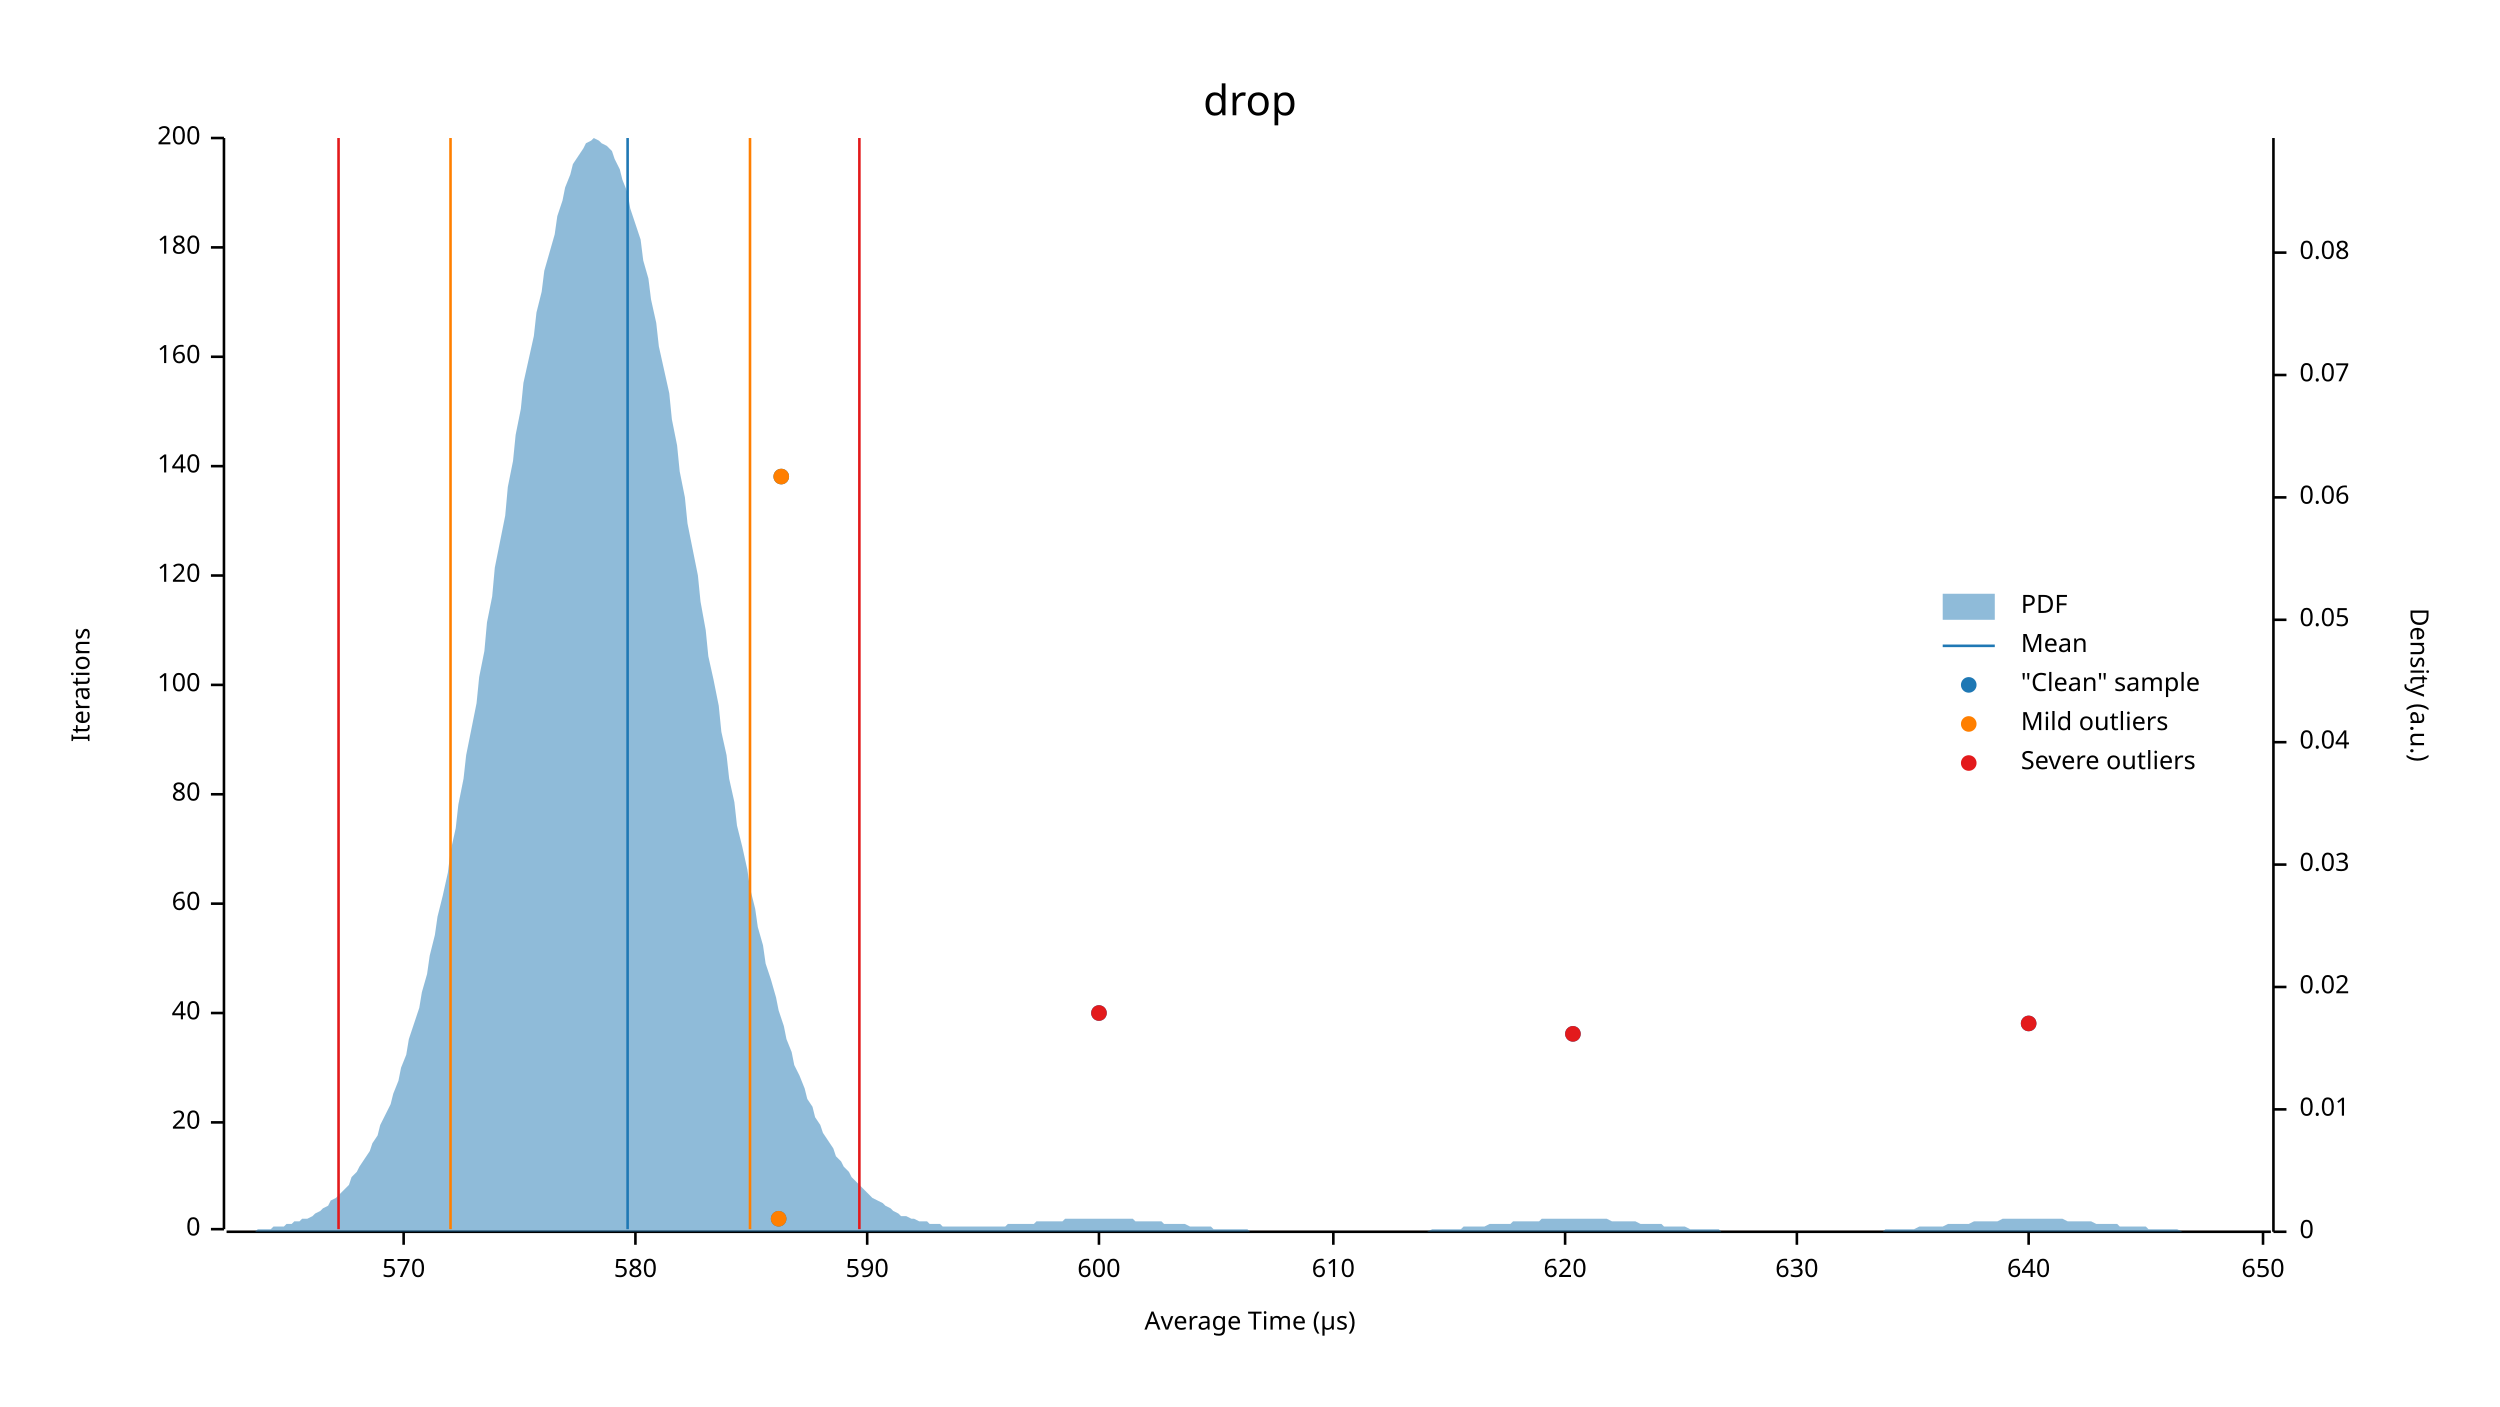
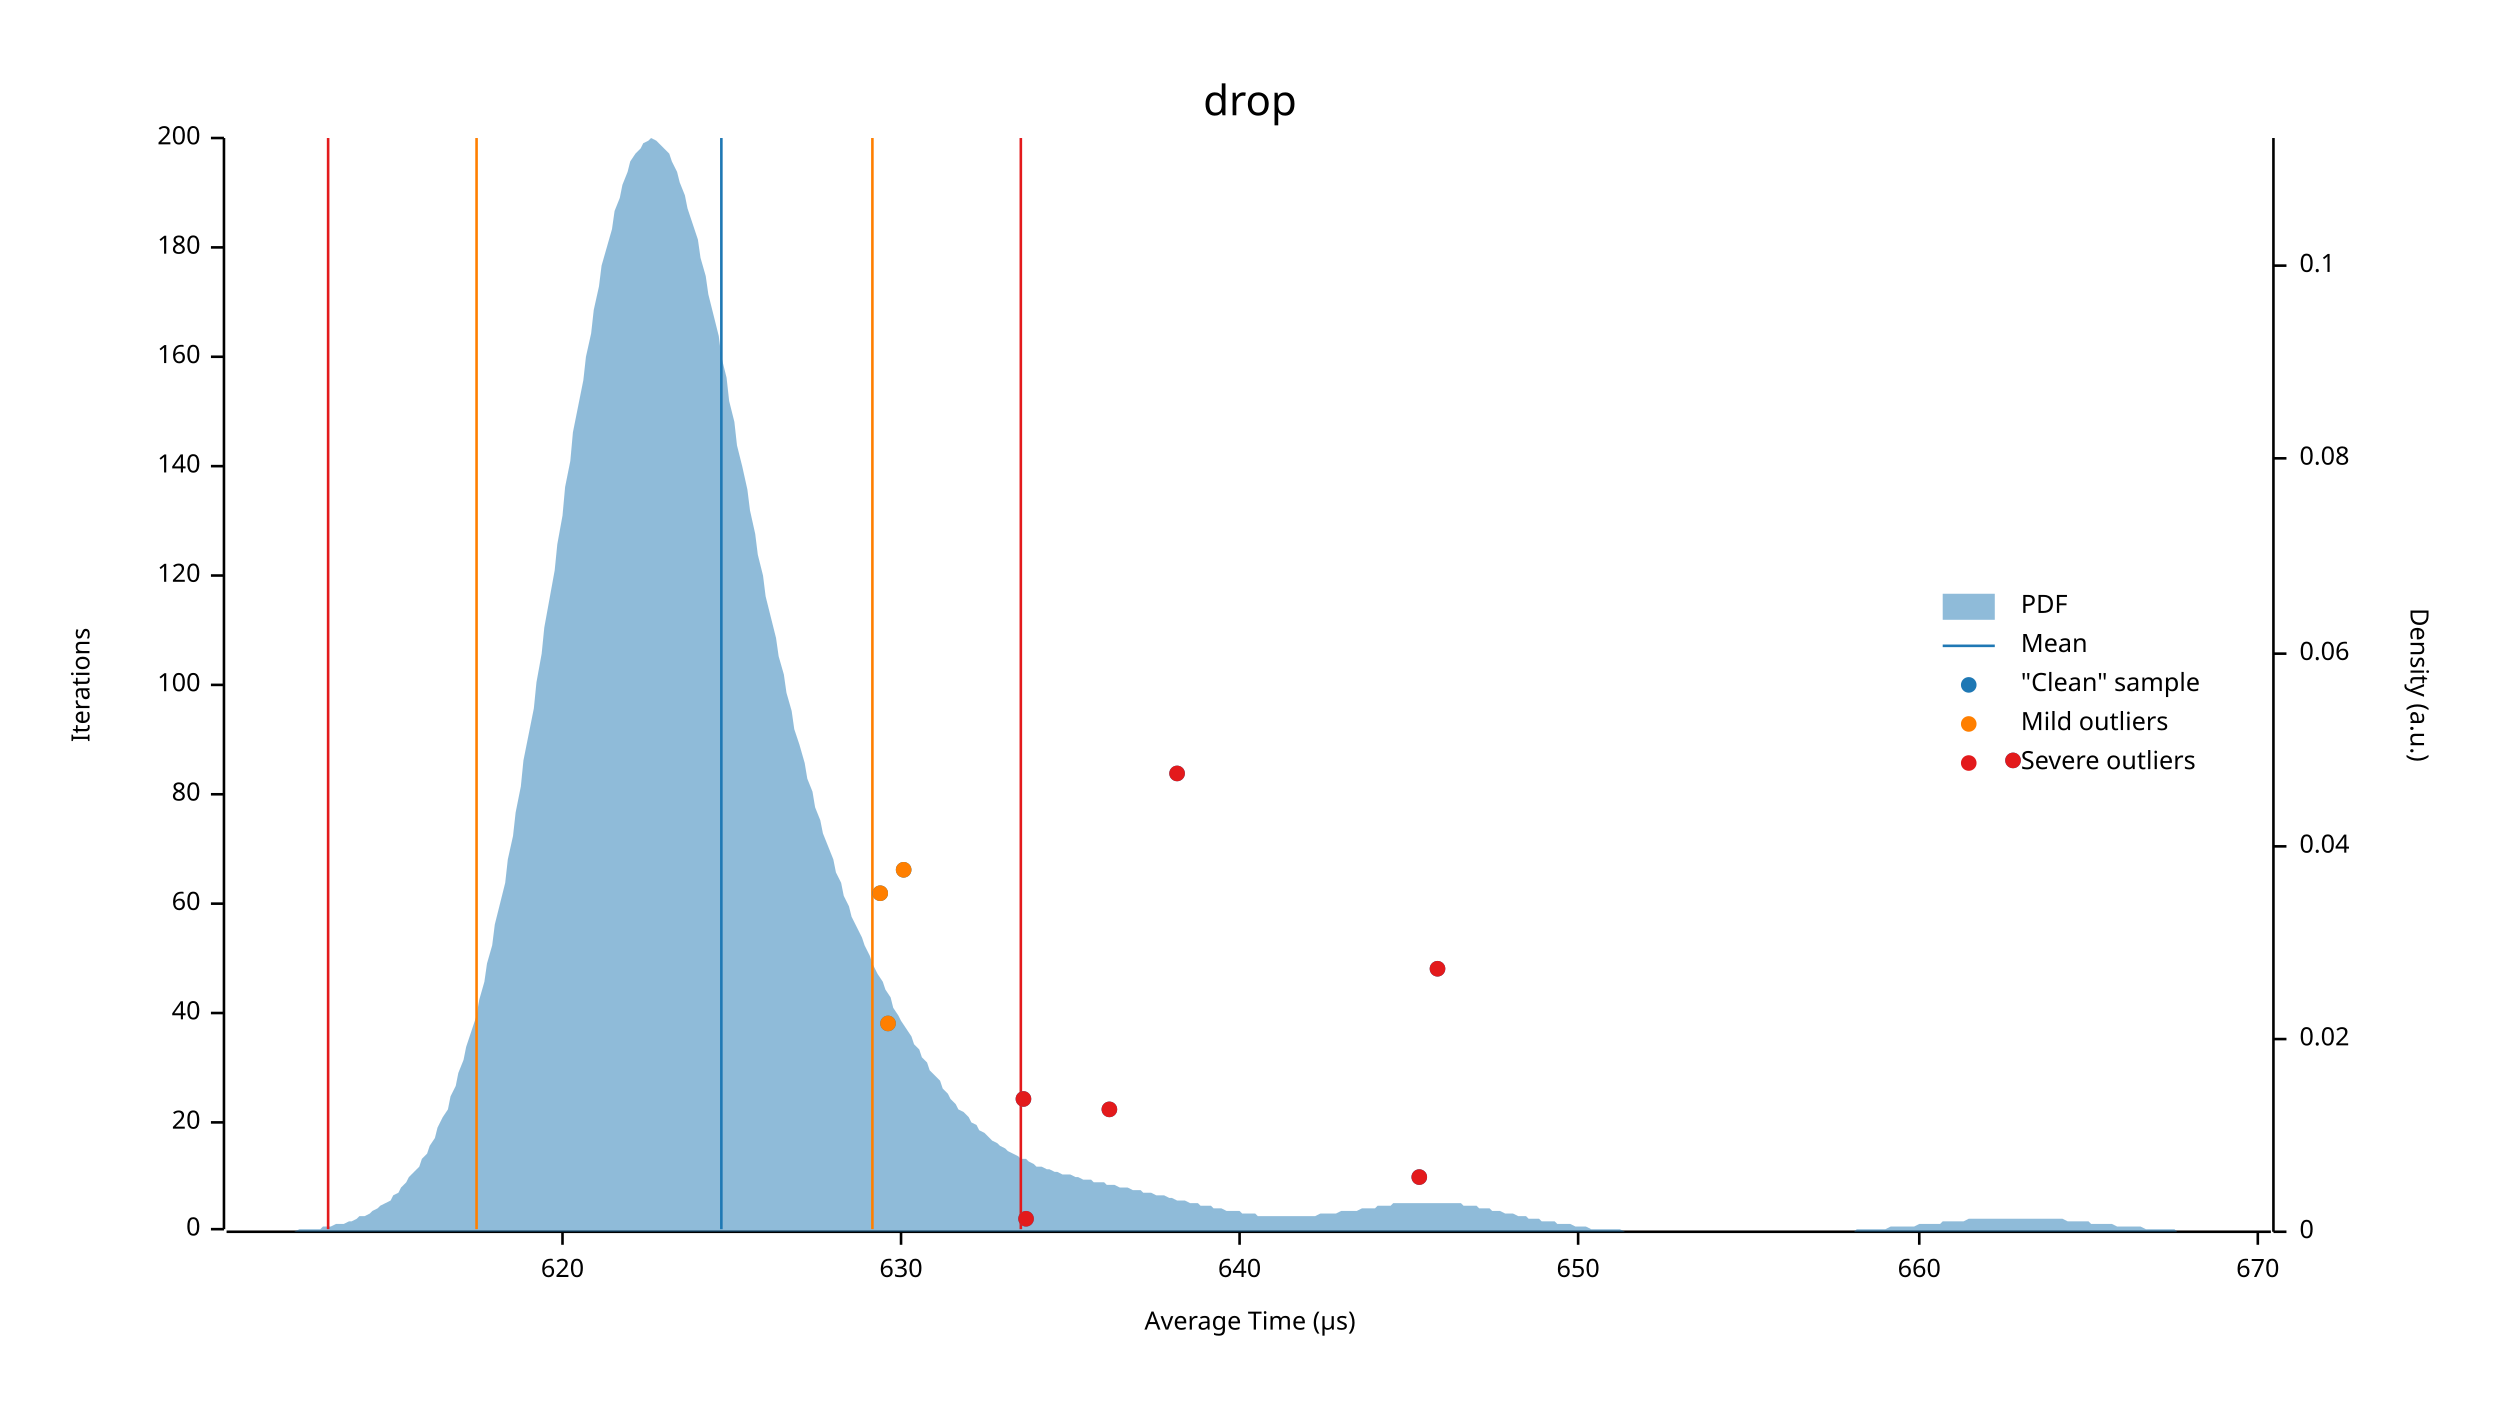
<svg xmlns="http://www.w3.org/2000/svg" width="960" height="540" viewBox="0 0 960 540">
  <text x="480" y="32" dy="0.76em" text-anchor="middle" font-family="sans-serif" font-size="16.129" opacity="1" fill="#000000">
drop
</text>
  <text x="27" y="263" dy="0.76em" text-anchor="middle" font-family="sans-serif" font-size="9.677" opacity="1" fill="#000000" transform="rotate(270, 27, 263)">
Iterations
</text>
  <text x="480" y="513" dy="-0.5ex" text-anchor="middle" font-family="sans-serif" font-size="9.677" opacity="1" fill="#000000">
Average Time (µs)
</text>
  <polyline fill="none" opacity="1" stroke="#000000" stroke-width="1" points="86,53 86,472 " />
  <text x="77" y="472" dy="0.5ex" text-anchor="end" font-family="sans-serif" font-size="9.677" opacity="1" fill="#000000">
0
</text>
  <polyline fill="none" opacity="1" stroke="#000000" stroke-width="1" points="81,472 86,472 " />
  <text x="77" y="431" dy="0.5ex" text-anchor="end" font-family="sans-serif" font-size="9.677" opacity="1" fill="#000000">
20
</text>
  <polyline fill="none" opacity="1" stroke="#000000" stroke-width="1" points="81,431 86,431 " />
  <text x="77" y="389" dy="0.5ex" text-anchor="end" font-family="sans-serif" font-size="9.677" opacity="1" fill="#000000">
40
</text>
  <polyline fill="none" opacity="1" stroke="#000000" stroke-width="1" points="81,389 86,389 " />
  <text x="77" y="347" dy="0.5ex" text-anchor="end" font-family="sans-serif" font-size="9.677" opacity="1" fill="#000000">
60
</text>
  <polyline fill="none" opacity="1" stroke="#000000" stroke-width="1" points="81,347 86,347 " />
  <text x="77" y="305" dy="0.5ex" text-anchor="end" font-family="sans-serif" font-size="9.677" opacity="1" fill="#000000">
80
</text>
  <polyline fill="none" opacity="1" stroke="#000000" stroke-width="1" points="81,305 86,305 " />
  <text x="77" y="263" dy="0.5ex" text-anchor="end" font-family="sans-serif" font-size="9.677" opacity="1" fill="#000000">
100
</text>
  <polyline fill="none" opacity="1" stroke="#000000" stroke-width="1" points="81,263 86,263 " />
  <text x="77" y="221" dy="0.5ex" text-anchor="end" font-family="sans-serif" font-size="9.677" opacity="1" fill="#000000">
120
</text>
  <polyline fill="none" opacity="1" stroke="#000000" stroke-width="1" points="81,221 86,221 " />
  <text x="77" y="179" dy="0.5ex" text-anchor="end" font-family="sans-serif" font-size="9.677" opacity="1" fill="#000000">
140
</text>
  <polyline fill="none" opacity="1" stroke="#000000" stroke-width="1" points="81,179 86,179 " />
  <text x="77" y="137" dy="0.5ex" text-anchor="end" font-family="sans-serif" font-size="9.677" opacity="1" fill="#000000">
160
</text>
  <polyline fill="none" opacity="1" stroke="#000000" stroke-width="1" points="81,137 86,137 " />
  <text x="77" y="95" dy="0.5ex" text-anchor="end" font-family="sans-serif" font-size="9.677" opacity="1" fill="#000000">
180
</text>
  <polyline fill="none" opacity="1" stroke="#000000" stroke-width="1" points="81,95 86,95 " />
  <text x="77" y="53" dy="0.5ex" text-anchor="end" font-family="sans-serif" font-size="9.677" opacity="1" fill="#000000">
200
</text>
  <polyline fill="none" opacity="1" stroke="#000000" stroke-width="1" points="81,53 86,53 " />
  <polyline fill="none" opacity="1" stroke="#000000" stroke-width="1" points="87,473 872,473 " />
-   <text x="155" y="483" dy="0.76em" text-anchor="middle" font-family="sans-serif" font-size="9.677" opacity="1" fill="#000000">
- 570
- </text>
-   <polyline fill="none" opacity="1" stroke="#000000" stroke-width="1" points="155,473 155,478 " />
-   <text x="244" y="483" dy="0.76em" text-anchor="middle" font-family="sans-serif" font-size="9.677" opacity="1" fill="#000000">
- 580
- </text>
-   <polyline fill="none" opacity="1" stroke="#000000" stroke-width="1" points="244,473 244,478 " />
-   <text x="333" y="483" dy="0.76em" text-anchor="middle" font-family="sans-serif" font-size="9.677" opacity="1" fill="#000000">
- 590
- </text>
-   <polyline fill="none" opacity="1" stroke="#000000" stroke-width="1" points="333,473 333,478 " />
-   <text x="422" y="483" dy="0.76em" text-anchor="middle" font-family="sans-serif" font-size="9.677" opacity="1" fill="#000000">
- 600
- </text>
-   <polyline fill="none" opacity="1" stroke="#000000" stroke-width="1" points="422,473 422,478 " />
-   <text x="512" y="483" dy="0.76em" text-anchor="middle" font-family="sans-serif" font-size="9.677" opacity="1" fill="#000000">
- 610
- </text>
-   <polyline fill="none" opacity="1" stroke="#000000" stroke-width="1" points="512,473 512,478 " />
-   <text x="601" y="483" dy="0.76em" text-anchor="middle" font-family="sans-serif" font-size="9.677" opacity="1" fill="#000000">
+   <text x="216" y="483" dy="0.76em" text-anchor="middle" font-family="sans-serif" font-size="9.677" opacity="1" fill="#000000">
620
</text>
-   <polyline fill="none" opacity="1" stroke="#000000" stroke-width="1" points="601,473 601,478 " />
-   <text x="690" y="483" dy="0.76em" text-anchor="middle" font-family="sans-serif" font-size="9.677" opacity="1" fill="#000000">
+   <polyline fill="none" opacity="1" stroke="#000000" stroke-width="1" points="216,473 216,478 " />
+   <text x="346" y="483" dy="0.76em" text-anchor="middle" font-family="sans-serif" font-size="9.677" opacity="1" fill="#000000">
630
</text>
-   <polyline fill="none" opacity="1" stroke="#000000" stroke-width="1" points="690,473 690,478 " />
-   <text x="779" y="483" dy="0.76em" text-anchor="middle" font-family="sans-serif" font-size="9.677" opacity="1" fill="#000000">
+   <polyline fill="none" opacity="1" stroke="#000000" stroke-width="1" points="346,473 346,478 " />
+   <text x="476" y="483" dy="0.76em" text-anchor="middle" font-family="sans-serif" font-size="9.677" opacity="1" fill="#000000">
640
</text>
-   <polyline fill="none" opacity="1" stroke="#000000" stroke-width="1" points="779,473 779,478 " />
-   <text x="869" y="483" dy="0.76em" text-anchor="middle" font-family="sans-serif" font-size="9.677" opacity="1" fill="#000000">
+   <polyline fill="none" opacity="1" stroke="#000000" stroke-width="1" points="476,473 476,478 " />
+   <text x="606" y="483" dy="0.76em" text-anchor="middle" font-family="sans-serif" font-size="9.677" opacity="1" fill="#000000">
650
</text>
-   <polyline fill="none" opacity="1" stroke="#000000" stroke-width="1" points="869,473 869,478 " />
+   <polyline fill="none" opacity="1" stroke="#000000" stroke-width="1" points="606,473 606,478 " />
+   <text x="737" y="483" dy="0.76em" text-anchor="middle" font-family="sans-serif" font-size="9.677" opacity="1" fill="#000000">
+ 660
+ </text>
+   <polyline fill="none" opacity="1" stroke="#000000" stroke-width="1" points="737,473 737,478 " />
+   <text x="867" y="483" dy="0.76em" text-anchor="middle" font-family="sans-serif" font-size="9.677" opacity="1" fill="#000000">
+ 670
+ </text>
+   <polyline fill="none" opacity="1" stroke="#000000" stroke-width="1" points="867,473 867,478 " />
  <text x="933" y="263" dy="0.76em" text-anchor="middle" font-family="sans-serif" font-size="9.677" opacity="1" fill="#000000" transform="rotate(90, 933, 263)">
Density (a.u.)
</text>
  <polyline fill="none" opacity="1" stroke="#000000" stroke-width="1" points="873,53 873,473 " />
  <text x="883" y="473" dy="0.5ex" text-anchor="start" font-family="sans-serif" font-size="9.677" opacity="1" fill="#000000">
0
</text>
  <polyline fill="none" opacity="1" stroke="#000000" stroke-width="1" points="873,473 878,473 " />
-   <text x="883" y="426" dy="0.5ex" text-anchor="start" font-family="sans-serif" font-size="9.677" opacity="1" fill="#000000">
- 0.01
- </text>
-   <polyline fill="none" opacity="1" stroke="#000000" stroke-width="1" points="873,426 878,426 " />
-   <text x="883" y="379" dy="0.5ex" text-anchor="start" font-family="sans-serif" font-size="9.677" opacity="1" fill="#000000">
+   <text x="883" y="399" dy="0.5ex" text-anchor="start" font-family="sans-serif" font-size="9.677" opacity="1" fill="#000000">
0.02
</text>
-   <polyline fill="none" opacity="1" stroke="#000000" stroke-width="1" points="873,379 878,379 " />
-   <text x="883" y="332" dy="0.5ex" text-anchor="start" font-family="sans-serif" font-size="9.677" opacity="1" fill="#000000">
- 0.03
- </text>
-   <polyline fill="none" opacity="1" stroke="#000000" stroke-width="1" points="873,332 878,332 " />
-   <text x="883" y="285" dy="0.5ex" text-anchor="start" font-family="sans-serif" font-size="9.677" opacity="1" fill="#000000">
+   <polyline fill="none" opacity="1" stroke="#000000" stroke-width="1" points="873,399 878,399 " />
+   <text x="883" y="325" dy="0.5ex" text-anchor="start" font-family="sans-serif" font-size="9.677" opacity="1" fill="#000000">
0.04
</text>
-   <polyline fill="none" opacity="1" stroke="#000000" stroke-width="1" points="873,285 878,285 " />
-   <text x="883" y="238" dy="0.5ex" text-anchor="start" font-family="sans-serif" font-size="9.677" opacity="1" fill="#000000">
- 0.05
- </text>
-   <polyline fill="none" opacity="1" stroke="#000000" stroke-width="1" points="873,238 878,238 " />
-   <text x="883" y="191" dy="0.5ex" text-anchor="start" font-family="sans-serif" font-size="9.677" opacity="1" fill="#000000">
+   <polyline fill="none" opacity="1" stroke="#000000" stroke-width="1" points="873,325 878,325 " />
+   <text x="883" y="251" dy="0.5ex" text-anchor="start" font-family="sans-serif" font-size="9.677" opacity="1" fill="#000000">
0.06
</text>
-   <polyline fill="none" opacity="1" stroke="#000000" stroke-width="1" points="873,191 878,191 " />
-   <text x="883" y="144" dy="0.5ex" text-anchor="start" font-family="sans-serif" font-size="9.677" opacity="1" fill="#000000">
- 0.07
- </text>
-   <polyline fill="none" opacity="1" stroke="#000000" stroke-width="1" points="873,144 878,144 " />
-   <text x="883" y="97" dy="0.5ex" text-anchor="start" font-family="sans-serif" font-size="9.677" opacity="1" fill="#000000">
+   <polyline fill="none" opacity="1" stroke="#000000" stroke-width="1" points="873,251 878,251 " />
+   <text x="883" y="176" dy="0.5ex" text-anchor="start" font-family="sans-serif" font-size="9.677" opacity="1" fill="#000000">
0.08
</text>
-   <polyline fill="none" opacity="1" stroke="#000000" stroke-width="1" points="873,97 878,97 " />
-   <polygon opacity="0.5" fill="#1F78B4" points="87,473 88,473 90,473 91,473 93,473 94,473 96,473 98,473 99,472 101,472 102,472 104,472 105,471 107,471 109,471 110,470 112,470 113,469 115,469 116,468 118,468 120,467 121,466 123,465 124,464 126,463 127,461 129,460 131,458 132,457 134,455 135,452 137,450 138,448 140,445 142,442 143,439 145,436 146,432 148,428 150,424 151,420 153,415 154,410 156,405 157,399 159,393 161,387 162,381 164,374 165,367 167,359 168,352 170,344 172,335 173,327 175,318 176,309 178,299 179,290 181,280 183,270 184,260 186,250 187,239 189,229 190,218 192,208 194,198 195,187 197,177 198,167 200,157 201,147 203,138 205,129 206,120 208,112 209,104 211,97 213,90 214,83 216,77 217,72 219,67 220,63 222,60 224,57 225,55 227,54 228,53 230,54 231,55 233,56 235,58 236,61 238,65 239,69 241,74 242,80 244,86 246,92 247,100 249,107 250,115 252,124 253,133 255,142 257,151 258,161 260,171 261,181 263,191 264,201 266,211 268,221 269,231 271,242 272,252 274,261 276,271 277,281 279,290 280,299 282,308 283,317 285,325 287,334 288,341 290,349 291,356 293,363 294,370 296,376 298,383 299,388 301,394 302,399 304,404 305,409 307,413 309,418 310,422 312,425 313,429 315,432 316,435 318,438 320,441 321,444 323,446 324,448 326,450 327,452 329,454 331,456 332,457 334,459 335,460 337,461 339,462 340,463 342,464 343,465 345,466 346,467 348,467 350,468 351,468 353,469 354,469 356,469 357,470 359,470 361,470 362,471 364,471 365,471 367,471 368,471 370,471 372,471 373,471 375,471 376,471 378,471 379,471 381,471 383,471 384,471 386,471 387,470 389,470 391,470 392,470 394,470 395,470 397,470 398,469 400,469 402,469 403,469 405,469 406,469 408,469 409,468 411,468 413,468 414,468 416,468 417,468 419,468 420,468 422,468 424,468 425,468 427,468 428,468 430,468 431,468 433,468 435,468 436,469 438,469 439,469 441,469 442,469 444,469 446,469 447,470 449,470 450,470 452,470 454,470 455,470 457,471 458,471 460,471 461,471 463,471 465,471 466,472 468,472 469,472 471,472 472,472 474,472 476,472 477,472 479,472 480,473 482,473 483,473 485,473 487,473 488,473 490,473 491,473 493,473 494,473 496,473 498,473 499,473 501,473 502,473 504,473 505,473 507,473 509,473 510,473 512,473 513,473 515,473 517,473 518,473 520,473 521,473 523,473 524,473 526,473 528,473 529,473 531,473 532,473 534,473 535,473 537,473 539,473 540,473 542,473 543,473 545,473 546,473 548,473 550,472 551,472 553,472 554,472 556,472 557,472 559,472 561,472 562,471 564,471 565,471 567,471 568,471 570,471 572,470 573,470 575,470 576,470 578,470 580,470 581,469 583,469 584,469 586,469 587,469 589,469 591,469 592,468 594,468 595,468 597,468 598,468 600,468 602,468 603,468 605,468 606,468 608,468 609,468 611,468 613,468 614,468 616,468 617,468 619,469 620,469 622,469 624,469 625,469 627,469 628,469 630,470 632,470 633,470 635,470 636,470 638,470 639,471 641,471 643,471 644,471 646,471 647,471 649,472 650,472 652,472 654,472 655,472 657,472 658,472 660,472 661,473 663,473 665,473 666,473 668,473 669,473 671,473 672,473 674,473 676,473 677,473 679,473 680,473 682,473 683,473 685,473 687,473 688,473 690,473 691,473 693,473 695,473 696,473 698,473 699,473 701,473 702,473 704,473 706,473 707,473 709,473 710,473 712,473 713,473 715,473 717,473 718,473 720,473 721,473 723,473 724,472 726,472 728,472 729,472 731,472 732,472 734,472 735,472 737,471 739,471 740,471 742,471 743,471 745,471 746,471 748,470 750,470 751,470 753,470 754,470 756,470 758,469 759,469 761,469 762,469 764,469 765,469 767,469 769,468 770,468 772,468 773,468 775,468 776,468 778,468 780,468 781,468 783,468 784,468 786,468 787,468 789,468 791,468 792,468 794,469 795,469 797,469 798,469 800,469 802,469 803,469 805,470 806,470 808,470 809,470 811,470 813,470 814,471 816,471 817,471 819,471 821,471 822,471 824,471 825,472 827,472 828,472 830,472 832,472 833,472 835,472 836,472 838,473 839,473 841,473 843,473 844,473 846,473 847,473 849,473 850,473 852,473 854,473 855,473 857,473 858,473 860,473 861,473 863,473 865,473 866,473 868,473 869,473 871,473 873,473 873,473 87,473 " />
-   <polyline fill="none" opacity="1" stroke="#1F78B4" stroke-width="1" points="241,472 241,53 " />
-   <polyline fill="none" opacity="1" stroke="#FF7F00" stroke-width="1" points="173,472 173,53 " />
-   <polyline fill="none" opacity="1" stroke="#FF7F00" stroke-width="1" points="288,472 288,53 " />
-   <polyline fill="none" opacity="1" stroke="#E31A1C" stroke-width="1" points="130,472 130,53 " />
-   <polyline fill="none" opacity="1" stroke="#E31A1C" stroke-width="1" points="330,472 330,53 " />
-   <circle cx="299" cy="468" r="3" opacity="1" fill="#1F78B4" stroke="none" stroke-width="1" />
-   <circle cx="604" cy="397" r="3" opacity="1" fill="#1F78B4" stroke="none" stroke-width="1" />
-   <circle cx="779" cy="393" r="3" opacity="1" fill="#1F78B4" stroke="none" stroke-width="1" />
-   <circle cx="422" cy="389" r="3" opacity="1" fill="#1F78B4" stroke="none" stroke-width="1" />
-   <circle cx="300" cy="183" r="3" opacity="1" fill="#1F78B4" stroke="none" stroke-width="1" />
-   <circle cx="299" cy="468" r="3" opacity="1" fill="#FF7F00" stroke="none" stroke-width="1" />
-   <circle cx="300" cy="183" r="3" opacity="1" fill="#FF7F00" stroke="none" stroke-width="1" />
-   <circle cx="604" cy="397" r="3" opacity="1" fill="#E31A1C" stroke="none" stroke-width="1" />
-   <circle cx="779" cy="393" r="3" opacity="1" fill="#E31A1C" stroke="none" stroke-width="1" />
-   <circle cx="422" cy="389" r="3" opacity="1" fill="#E31A1C" stroke="none" stroke-width="1" />
+   <polyline fill="none" opacity="1" stroke="#000000" stroke-width="1" points="873,176 878,176 " />
+   <text x="883" y="102" dy="0.5ex" text-anchor="start" font-family="sans-serif" font-size="9.677" opacity="1" fill="#000000">
+ 0.1
+ </text>
+   <polyline fill="none" opacity="1" stroke="#000000" stroke-width="1" points="873,102 878,102 " />
+   <polygon opacity="0.5" fill="#1F78B4" points="87,473 88,473 90,473 91,473 93,473 94,473 96,473 98,473 99,473 101,473 102,473 104,473 105,473 107,473 109,473 110,473 112,473 113,473 115,472 116,472 118,472 120,472 121,472 123,472 124,471 126,471 127,471 129,470 131,470 132,470 134,469 135,469 137,468 138,467 140,467 142,466 143,465 145,464 146,463 148,462 150,461 151,459 153,458 154,456 156,454 157,452 159,450 161,448 162,445 164,443 165,440 167,437 168,433 170,429 172,426 173,421 175,417 176,412 178,407 179,402 181,396 183,390 184,384 186,377 187,370 189,363 190,355 192,347 194,339 195,330 197,321 198,312 200,302 201,292 203,282 205,272 206,262 208,251 209,241 211,230 213,219 214,209 216,198 217,187 219,177 220,166 222,156 224,146 225,137 227,128 228,119 230,110 231,102 233,95 235,88 236,81 238,76 239,71 241,66 242,62 244,59 246,57 247,55 249,54 250,53 252,54 253,55 255,57 257,59 258,62 260,66 261,70 263,75 264,80 266,86 268,92 269,99 271,106 272,113 274,121 276,129 277,137 279,145 280,154 282,162 283,171 285,179 287,188 288,196 290,205 291,213 293,221 294,229 296,237 298,245 299,252 301,259 302,266 304,273 305,280 307,286 309,293 310,299 312,304 313,310 315,315 316,320 318,325 320,330 321,335 323,339 324,344 326,348 327,352 329,356 331,360 332,363 334,367 335,370 337,374 339,377 340,380 342,383 343,387 345,390 346,392 348,395 350,398 351,401 353,403 354,406 356,408 357,411 359,413 361,415 362,418 364,420 365,422 367,424 368,426 370,427 372,429 373,431 375,432 376,434 378,435 379,436 381,438 383,439 384,440 386,441 387,442 389,443 391,444 392,445 394,445 395,446 397,447 398,448 400,448 402,449 403,449 405,450 406,450 408,451 409,451 411,451 413,452 414,452 416,453 417,453 419,453 420,454 422,454 424,454 425,455 427,455 428,455 430,456 431,456 433,456 435,457 436,457 438,457 439,458 441,458 442,458 444,459 446,459 447,459 449,460 450,460 452,461 454,461 455,461 457,462 458,462 460,462 461,463 463,463 465,463 466,464 468,464 469,464 471,465 472,465 474,465 476,465 477,466 479,466 480,466 482,466 483,467 485,467 487,467 488,467 490,467 491,467 493,467 494,467 496,467 498,467 499,467 501,467 502,467 504,467 505,467 507,466 509,466 510,466 512,466 513,466 515,465 517,465 518,465 520,465 521,465 523,464 524,464 526,464 528,464 529,463 531,463 532,463 534,463 535,462 537,462 539,462 540,462 542,462 543,462 545,462 546,462 548,462 550,462 551,462 553,462 554,462 556,462 557,462 559,462 561,462 562,463 564,463 565,463 567,463 568,464 570,464 572,464 573,465 575,465 576,465 578,466 580,466 581,466 583,467 584,467 586,467 587,468 589,468 591,468 592,469 594,469 595,469 597,469 598,470 600,470 602,470 603,470 605,471 606,471 608,471 609,471 611,472 613,472 614,472 616,472 617,472 619,472 620,472 622,472 624,473 625,473 627,473 628,473 630,473 632,473 633,473 635,473 636,473 638,473 639,473 641,473 643,473 644,473 646,473 647,473 649,473 650,473 652,473 654,473 655,473 657,473 658,473 660,473 661,473 663,473 665,473 666,473 668,473 669,473 671,473 672,473 674,473 676,473 677,473 679,473 680,473 682,473 683,473 685,473 687,473 688,473 690,473 691,473 693,473 695,473 696,473 698,473 699,473 701,473 702,473 704,473 706,473 707,473 709,473 710,473 712,473 713,472 715,472 717,472 718,472 720,472 721,472 723,472 724,472 726,471 728,471 729,471 731,471 732,471 734,471 735,471 737,470 739,470 740,470 742,470 743,470 745,470 746,469 748,469 750,469 751,469 753,469 754,469 756,468 758,468 759,468 761,468 762,468 764,468 765,468 767,468 769,468 770,468 772,468 773,468 775,468 776,468 778,468 780,468 781,468 783,468 784,468 786,468 787,468 789,468 791,468 792,468 794,469 795,469 797,469 798,469 800,469 802,469 803,470 805,470 806,470 808,470 809,470 811,470 813,471 814,471 816,471 817,471 819,471 821,471 822,471 824,472 825,472 827,472 828,472 830,472 832,472 833,472 835,472 836,473 838,473 839,473 841,473 843,473 844,473 846,473 847,473 849,473 850,473 852,473 854,473 855,473 857,473 858,473 860,473 861,473 863,473 865,473 866,473 868,473 869,473 871,473 873,473 873,473 87,473 " />
+   <polyline fill="none" opacity="1" stroke="#1F78B4" stroke-width="1" points="277,472 277,53 " />
+   <polyline fill="none" opacity="1" stroke="#FF7F00" stroke-width="1" points="183,472 183,53 " />
+   <polyline fill="none" opacity="1" stroke="#FF7F00" stroke-width="1" points="335,472 335,53 " />
+   <polyline fill="none" opacity="1" stroke="#E31A1C" stroke-width="1" points="126,472 126,53 " />
+   <polyline fill="none" opacity="1" stroke="#E31A1C" stroke-width="1" points="392,472 392,53 " />
+   <circle cx="394" cy="468" r="3" opacity="1" fill="#1F78B4" stroke="none" stroke-width="1" />
+   <circle cx="545" cy="452" r="3" opacity="1" fill="#1F78B4" stroke="none" stroke-width="1" />
+   <circle cx="426" cy="426" r="3" opacity="1" fill="#1F78B4" stroke="none" stroke-width="1" />
+   <circle cx="393" cy="422" r="3" opacity="1" fill="#1F78B4" stroke="none" stroke-width="1" />
+   <circle cx="341" cy="393" r="3" opacity="1" fill="#1F78B4" stroke="none" stroke-width="1" />
+   <circle cx="552" cy="372" r="3" opacity="1" fill="#1F78B4" stroke="none" stroke-width="1" />
+   <circle cx="338" cy="343" r="3" opacity="1" fill="#1F78B4" stroke="none" stroke-width="1" />
+   <circle cx="347" cy="334" r="3" opacity="1" fill="#1F78B4" stroke="none" stroke-width="1" />
+   <circle cx="452" cy="297" r="3" opacity="1" fill="#1F78B4" stroke="none" stroke-width="1" />
+   <circle cx="773" cy="292" r="3" opacity="1" fill="#1F78B4" stroke="none" stroke-width="1" />
+   <circle cx="341" cy="393" r="3" opacity="1" fill="#FF7F00" stroke="none" stroke-width="1" />
+   <circle cx="338" cy="343" r="3" opacity="1" fill="#FF7F00" stroke="none" stroke-width="1" />
+   <circle cx="347" cy="334" r="3" opacity="1" fill="#FF7F00" stroke="none" stroke-width="1" />
+   <circle cx="394" cy="468" r="3" opacity="1" fill="#E31A1C" stroke="none" stroke-width="1" />
+   <circle cx="545" cy="452" r="3" opacity="1" fill="#E31A1C" stroke="none" stroke-width="1" />
+   <circle cx="426" cy="426" r="3" opacity="1" fill="#E31A1C" stroke="none" stroke-width="1" />
+   <circle cx="393" cy="422" r="3" opacity="1" fill="#E31A1C" stroke="none" stroke-width="1" />
+   <circle cx="552" cy="372" r="3" opacity="1" fill="#E31A1C" stroke="none" stroke-width="1" />
+   <circle cx="452" cy="297" r="3" opacity="1" fill="#E31A1C" stroke="none" stroke-width="1" />
+   <circle cx="773" cy="292" r="3" opacity="1" fill="#E31A1C" stroke="none" stroke-width="1" />
  <text x="776" y="228" dy="0.76em" text-anchor="start" font-family="sans-serif" font-size="9.677" opacity="1" fill="#000000">
PDF
</text>
  <text x="776" y="243" dy="0.76em" text-anchor="start" font-family="sans-serif" font-size="9.677" opacity="1" fill="#000000">
Mean
</text>
  <text x="776" y="258" dy="0.76em" text-anchor="start" font-family="sans-serif" font-size="9.677" opacity="1" fill="#000000">
"Clean" sample
</text>
  <text x="776" y="273" dy="0.76em" text-anchor="start" font-family="sans-serif" font-size="9.677" opacity="1" fill="#000000">
Mild outliers
</text>
  <text x="776" y="288" dy="0.76em" text-anchor="start" font-family="sans-serif" font-size="9.677" opacity="1" fill="#000000">
Severe outliers
</text>
  <rect x="746" y="228" width="20" height="10" opacity="0.5" fill="#1F78B4" stroke="none" />
  <polyline fill="none" opacity="1" stroke="#1F78B4" stroke-width="1" points="746,248 766,248 " />
  <circle cx="756" cy="263" r="3" opacity="1" fill="#1F78B4" stroke="none" stroke-width="1" />
  <circle cx="756" cy="278" r="3" opacity="1" fill="#FF7F00" stroke="none" stroke-width="1" />
  <circle cx="756" cy="293" r="3" opacity="1" fill="#E31A1C" stroke="none" stroke-width="1" />
</svg>
